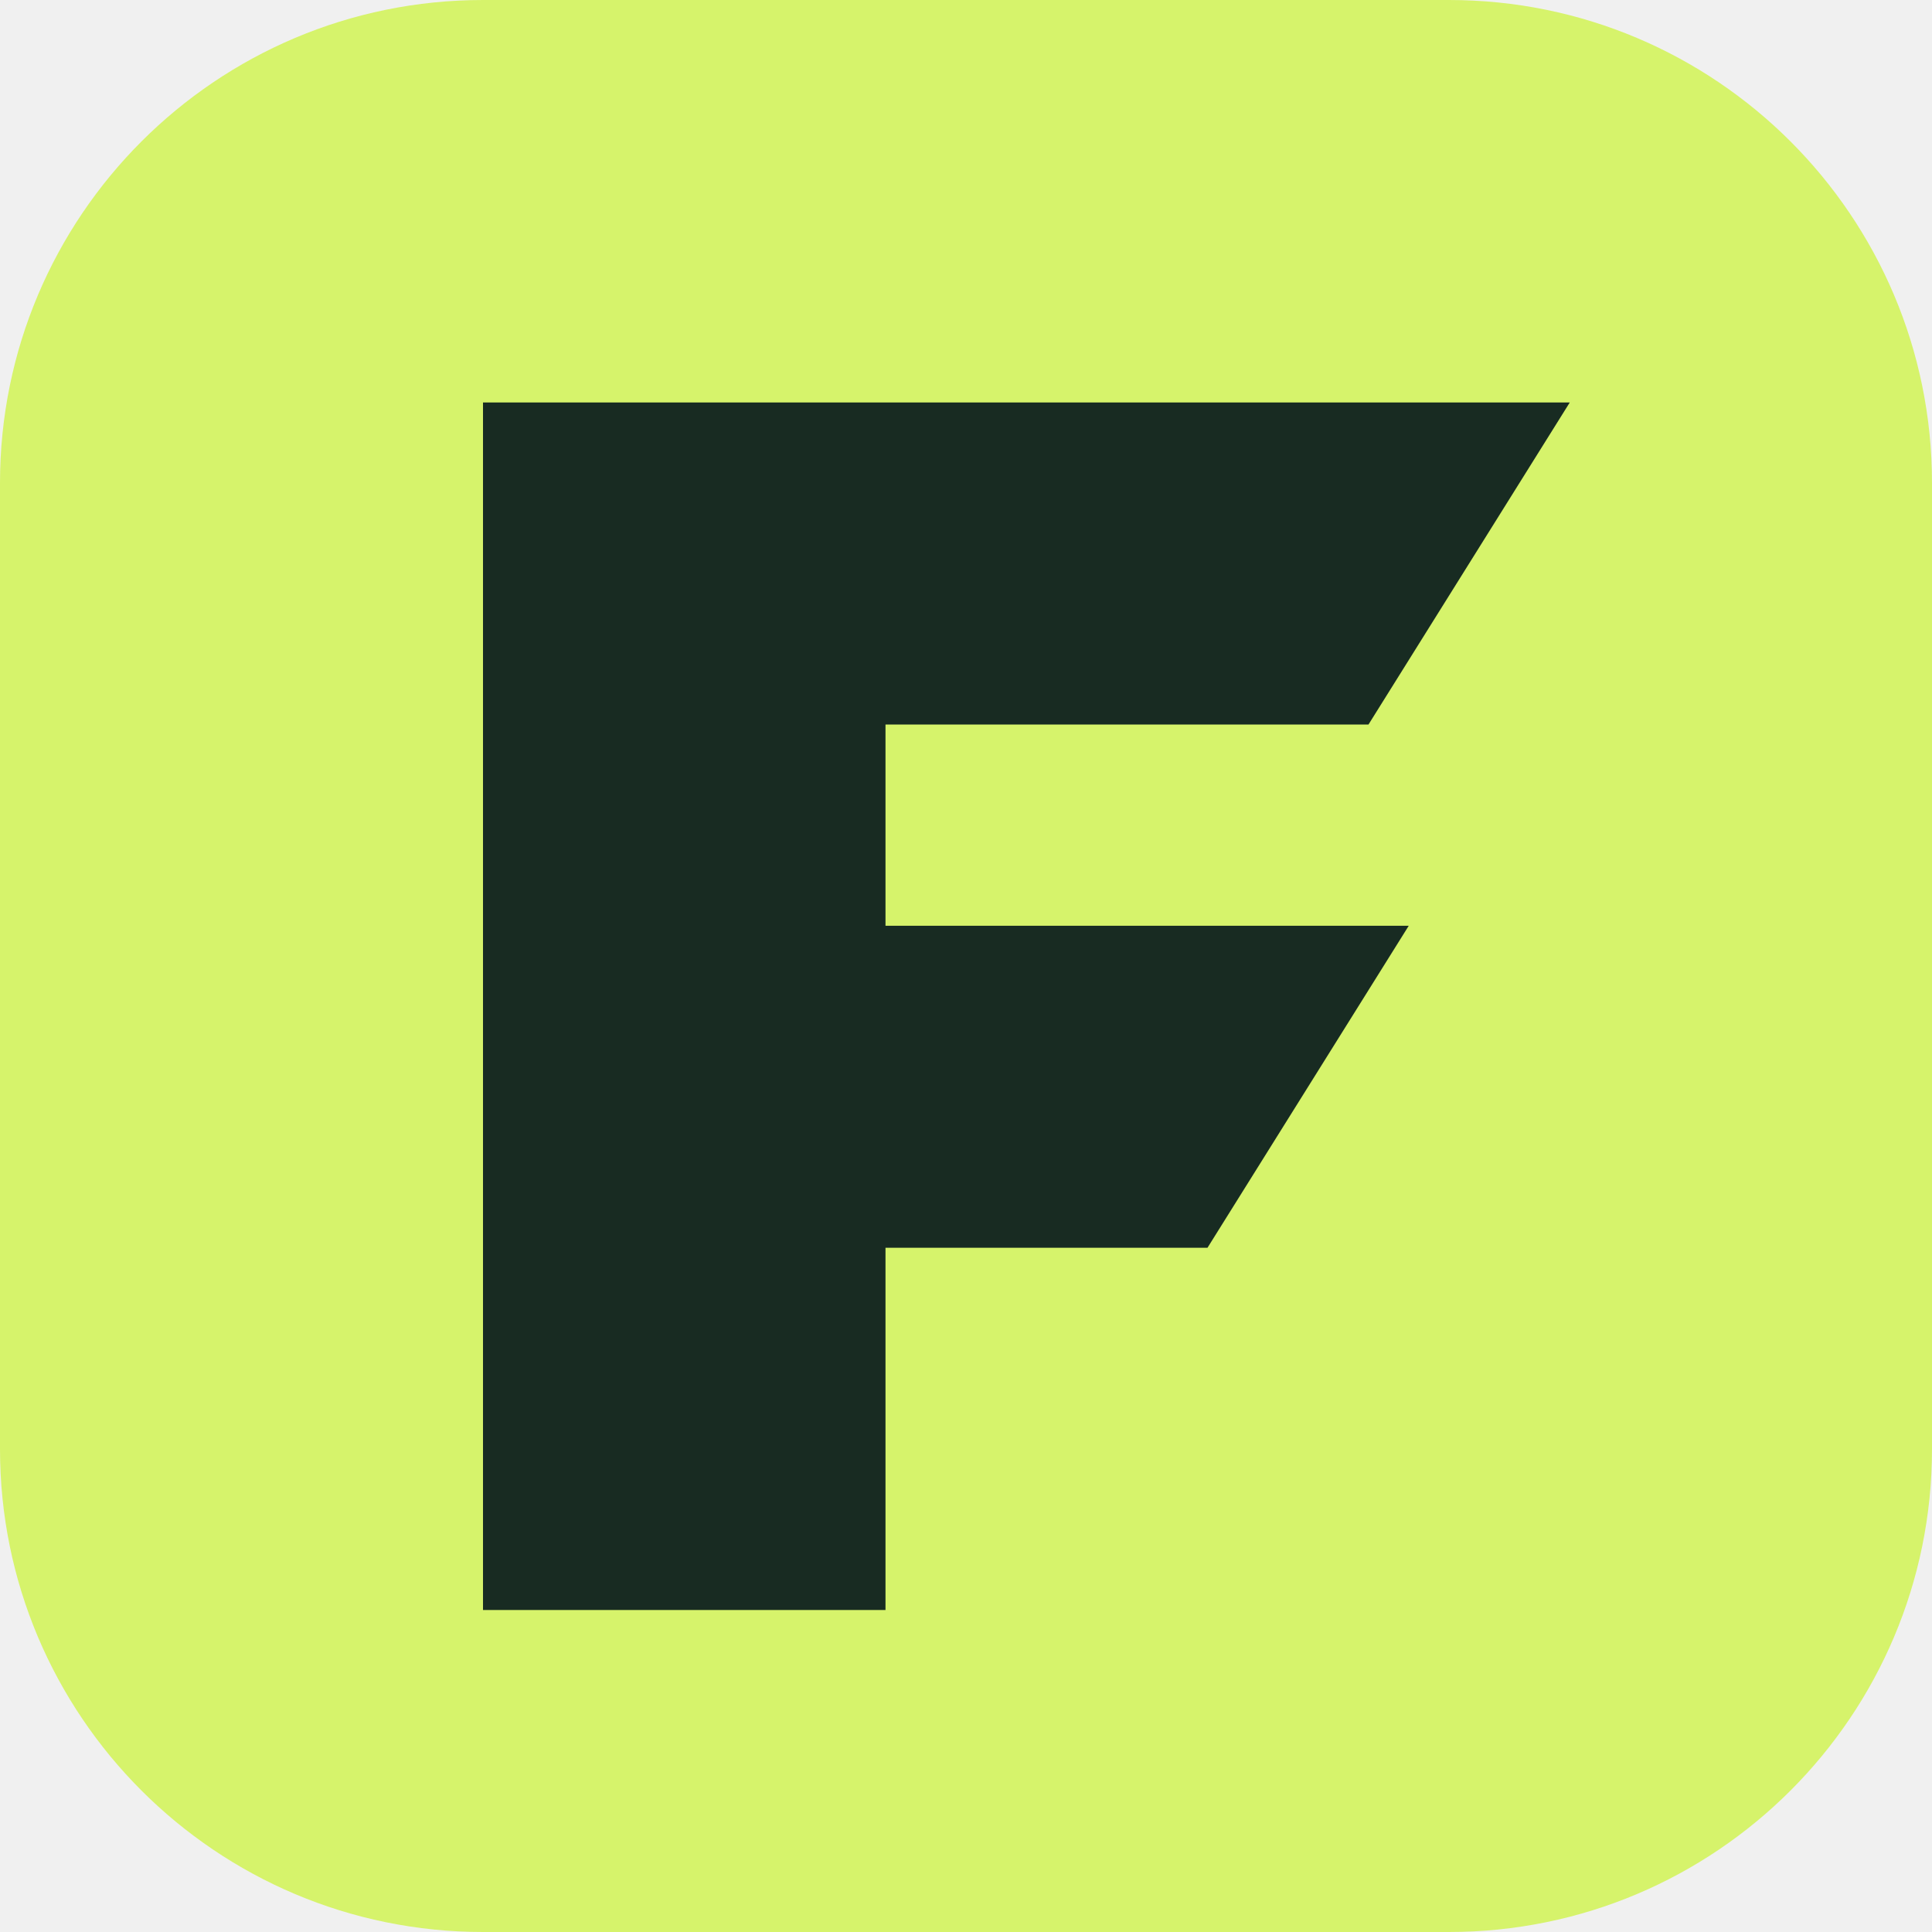
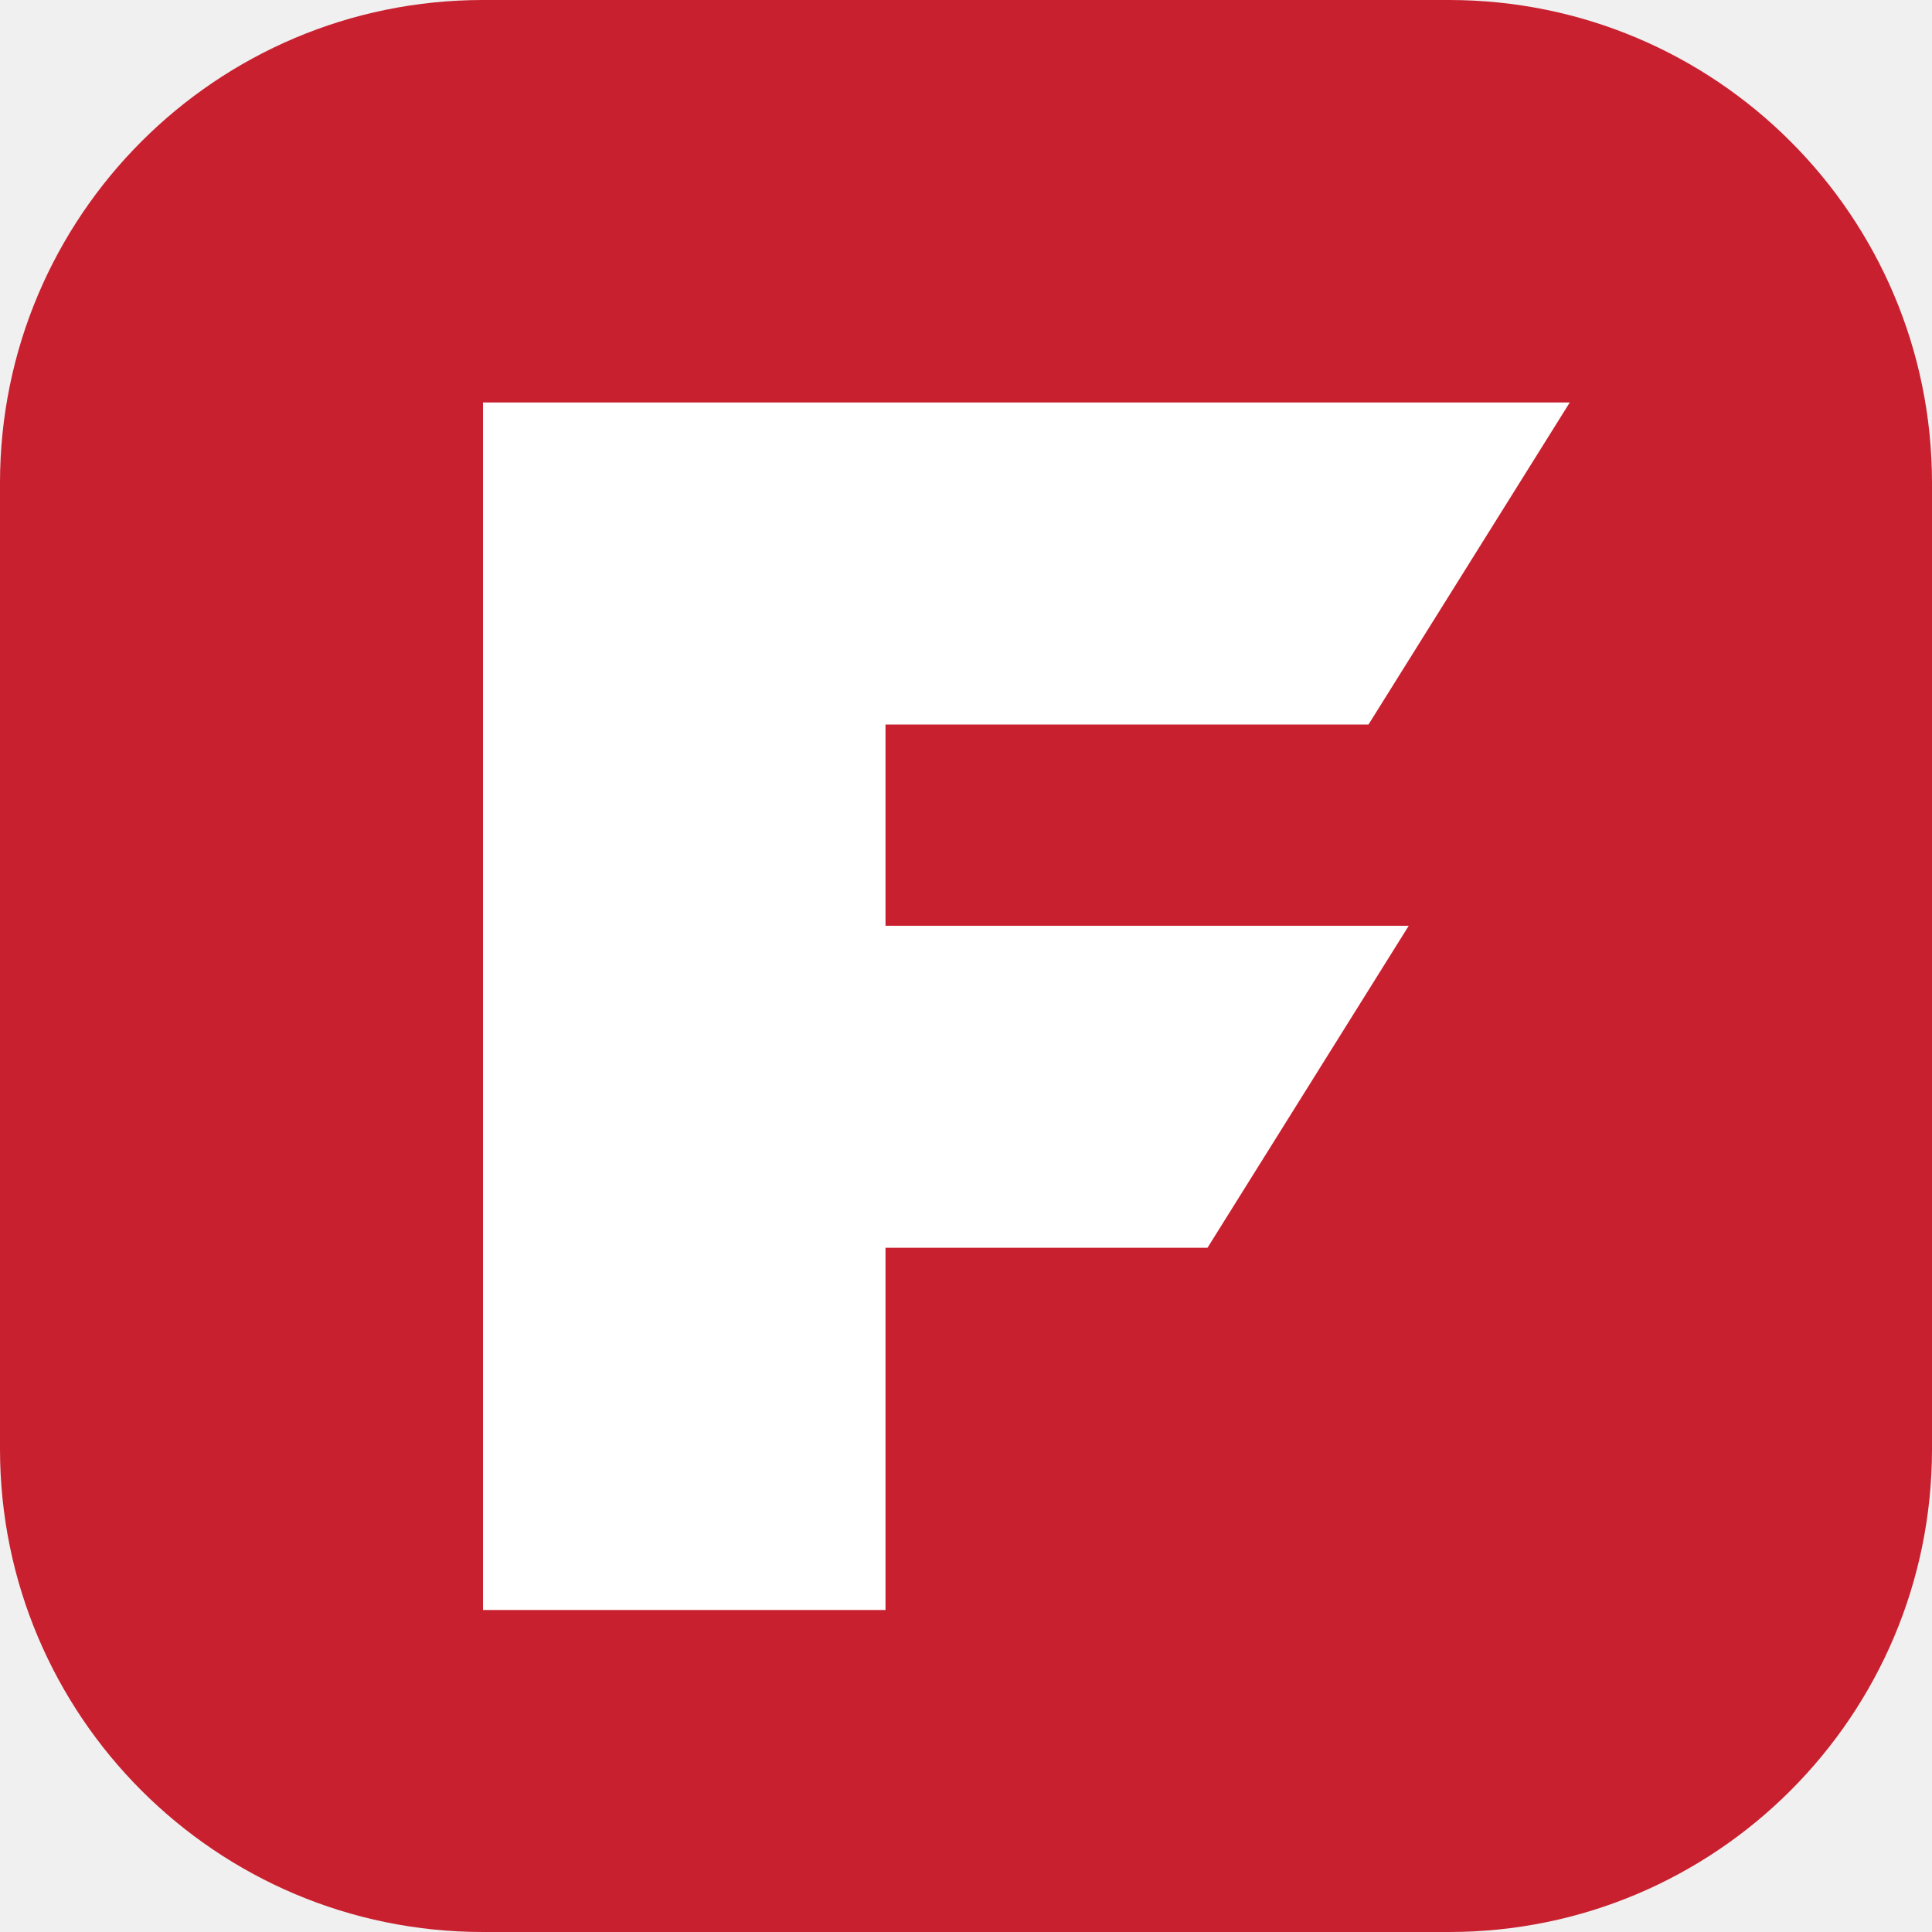
<svg xmlns="http://www.w3.org/2000/svg" viewBox="0 0 48 48">
-   <rect width="48" height="48" rx="12" fill="#d6f36b" />
-   <path d="M12 10h27l-5 8H22v5h13l-5 8h-8v9H12z" fill="#182b22" />
+   <rect width="48" height="48" rx="12" fill="#c8202f" />
+   <path d="M12 10h27l-5 8H22v5h13l-5 8h-8v9H12z" fill="#ffffff" />
</svg>
